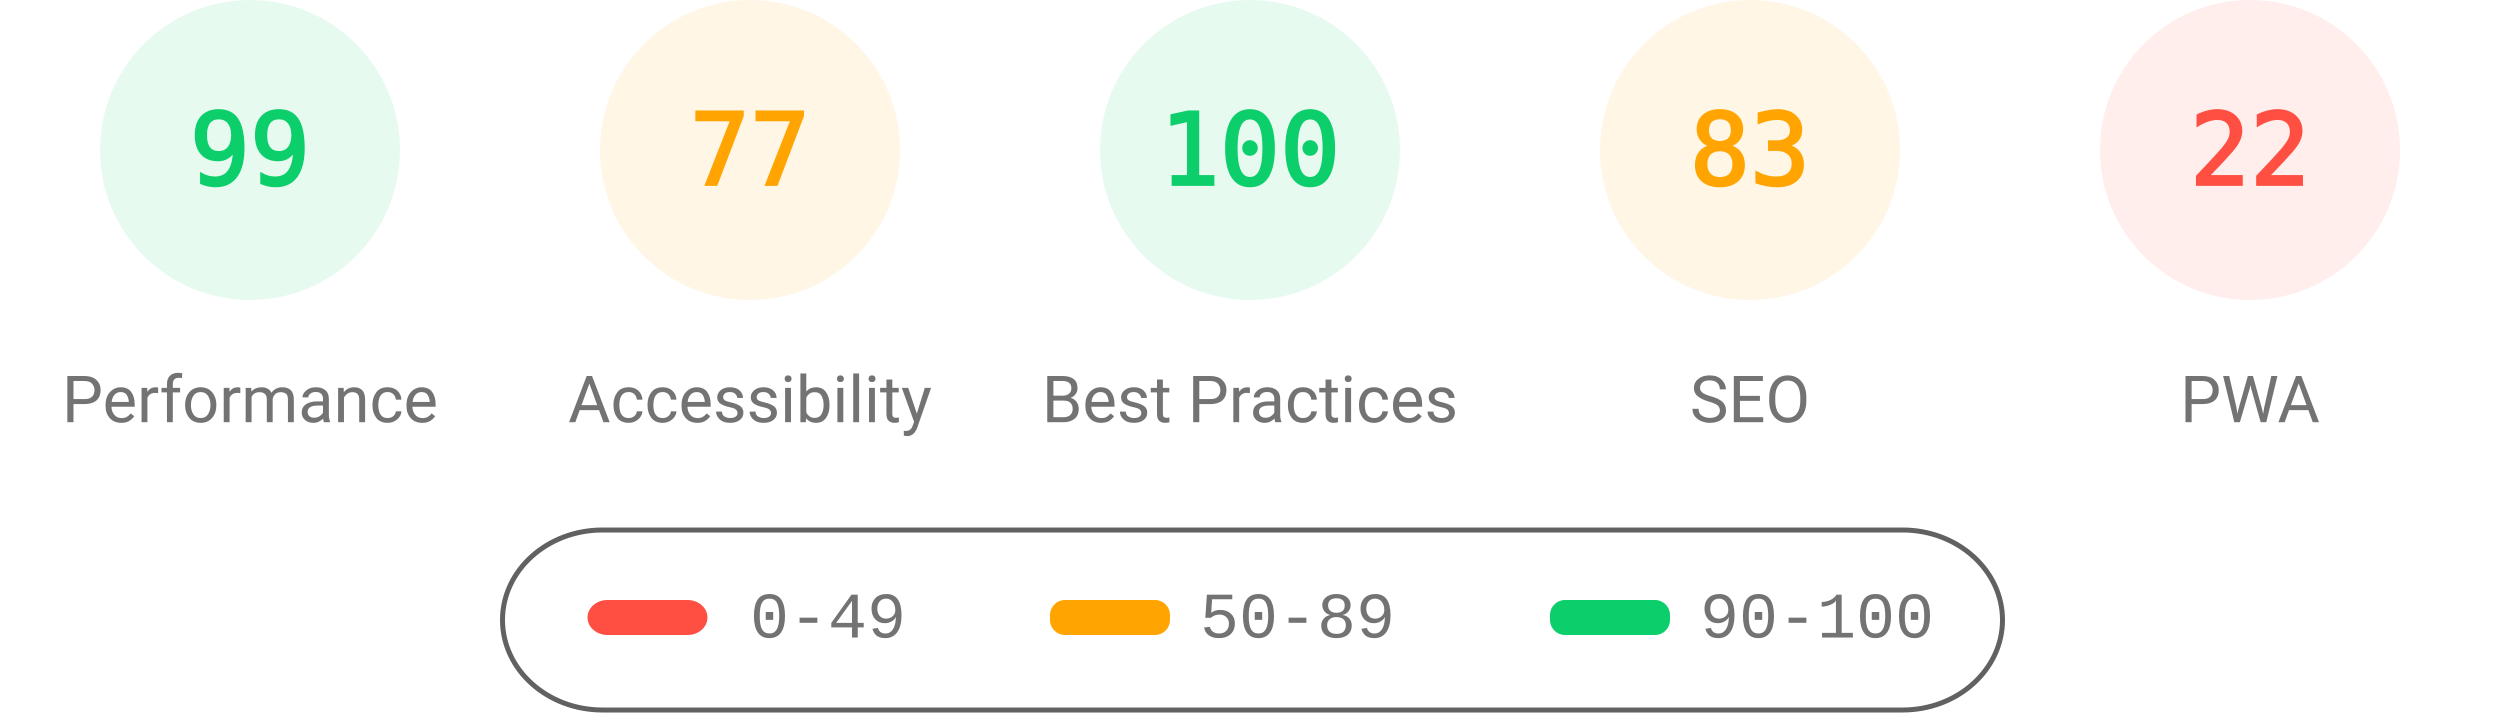
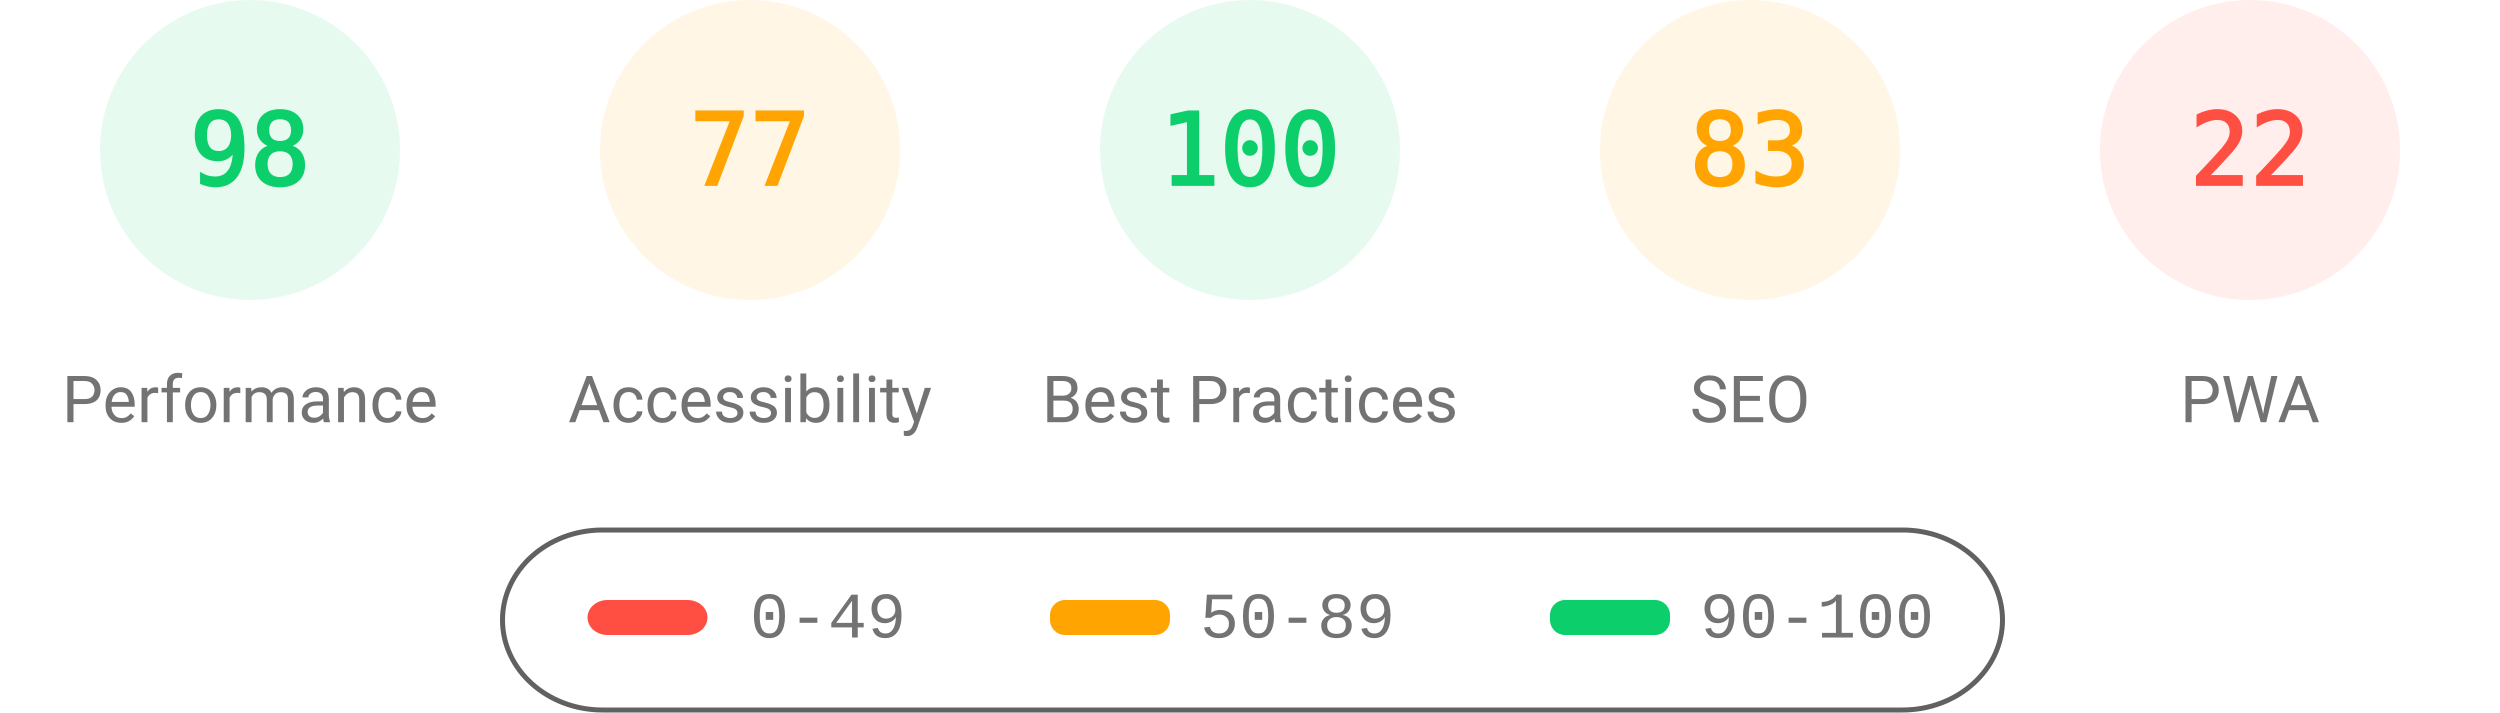
<svg xmlns="http://www.w3.org/2000/svg" class="theme" fill="none" width="1000" height="285">
  <style>
			.gauge-base {
				opacity: 0.1
			}
			.gauge-arc {
				fill: none;
				animation-delay: 250ms;
				stroke-linecap: round;
				transform: rotate(-90deg);
				transform-origin: 100px 60px;
				animation: load-gauge 1s ease forwards
			}
			.guage-text {
				font-size: 40px;
				font-family: monospace;
				text-align: center
			}
			.guage-red {
				color: #ff4e42;
				fill: #ff4e42;
				stroke: #ff4e42
			}
			.guage-orange {
				color: #ffa400;
				fill: #ffa400;
				stroke: #ffa400
			}
			.guage-green {
				color: #0cce6b;
				fill: #0cce6b;
				stroke: #0cce6b
			}
			.theme .guage-undefined {
				color: #5c5c5c;
				fill: #5c5c5c;
				stroke: #5c5c5c
			}
			.guage-title {
				stroke: none;
				font-size: 26px;
				line-height: 26px;
				font-family: Roboto, Halvetica, Arial, sans-serif
			}
			.metric.guage-title {
				font-family: 'Courier New', Courier, monospace
			}
			.theme .guage-title {
				color: #737373;
				fill: #737373
			}
			@keyframes load-gauge {
				from {
					stroke-dasharray: 0 352.858
				}
			}
			.theme
				stroke: #616161
			}
		</style>
  <svg class="guage-div guage-perf guage-green" viewBox="0 0 200 200" width="200" height="200" x="0" y="0">
    <circle class="gauge-base" r="56" cx="100" cy="60" stroke-width="8" />
-     <circle class="gauge-arc guage-arc-1" r="56" cx="100" cy="60" stroke-width="8" style="stroke-dasharray: 348.339, 351.858;" />
-     <text class="guage-text" x="100px" y="60px" alignment-baseline="central" dominant-baseline="central" text-anchor="middle">99</text>
+     <circle class="gauge-arc guage-arc-1" r="56" cx="100" cy="60" stroke-width="8" style="stroke-dasharray: 344.821, 351.858;" />
+     <text class="guage-text" x="100px" y="60px" alignment-baseline="central" dominant-baseline="central" text-anchor="middle">98</text>
    <text class="guage-title" x="100px" y="160px" alignment-baseline="central" dominant-baseline="central" text-anchor="middle">Performance</text>
  </svg>
  <svg class="guage-div guage-acc guage-orange" viewBox="0 0 200 200" width="200" height="200" x="200" y="0">
    <circle class="gauge-base" r="56" cx="100" cy="60" stroke-width="8" />
    <circle class="gauge-arc guage-arc-2" r="56" cx="100" cy="60" stroke-width="8" style="stroke-dasharray: 270.931, 351.858;" />
    <text class="guage-text" x="100px" y="60px" alignment-baseline="central" dominant-baseline="central" text-anchor="middle">77</text>
    <text class="guage-title" x="100px" y="160px" alignment-baseline="central" dominant-baseline="central" text-anchor="middle">Accessibility</text>
  </svg>
  <svg class="guage-div guage-best guage-green" viewBox="0 0 200 200" width="200" height="200" x="400" y="0">
    <circle class="gauge-base" r="56" cx="100" cy="60" stroke-width="8" />
    <circle class="gauge-arc guage-arc-3" r="56" cx="100" cy="60" stroke-width="8" style="stroke-dasharray: 351.858, 351.858;" />
    <text class="guage-text" x="100px" y="60px" alignment-baseline="central" dominant-baseline="central" text-anchor="middle">100</text>
    <text class="guage-title" x="100px" y="160px" alignment-baseline="central" dominant-baseline="central" text-anchor="middle">Best Practices</text>
  </svg>
  <svg class="guage-div guage-seo guage-orange" viewBox="0 0 200 200" width="200" height="200" x="600" y="0">
    <circle class="gauge-base" r="56" cx="100" cy="60" stroke-width="8" />
    <circle class="gauge-arc guage-arc-4" r="56" cx="100" cy="60" stroke-width="8" style="stroke-dasharray: 292.042, 351.858;" />
    <text class="guage-text" x="100px" y="60px" alignment-baseline="central" dominant-baseline="central" text-anchor="middle">83</text>
    <text class="guage-title" x="100px" y="160px" alignment-baseline="central" dominant-baseline="central" text-anchor="middle">SEO</text>
  </svg>
  <svg class="guage-div guage-pwa guage-red" viewBox="0 0 200 200" width="200" height="200" x="800" y="0">
    <circle class="gauge-base" r="56" cx="100" cy="60" stroke-width="8" />
    <circle class="gauge-arc guage-arc-4" r="56" cx="100" cy="60" stroke-width="8" style="stroke-dasharray: 77.409, 351.858;" />
    <text class="guage-text" x="100px" y="60px" alignment-baseline="central" dominant-baseline="central" text-anchor="middle">22</text>
    <text class="guage-title" x="100px" y="160px" alignment-baseline="central" dominant-baseline="central" text-anchor="middle">PWA</text>
  </svg>
  <svg width="604" height="76" x="200" y="210">
    <g>
      <rect fill="none" id="canvas_background" height="80" width="604" y="-1" x="-1" />
      <g display="none" overflow="visible" y="0" x="0" height="100%" width="100%" id="canvasGrid">
        <rect fill="url(#gridpattern)" stroke-width="0" y="0" x="0" height="100%" width="100%" />
      </g>
    </g>
    <g>
      <rect fill-opacity="0" stroke="#616161" stroke-width="2" rx="40" id="svg_2" height="72" width="600" y="2" x="1" fill="#000000" />
      <rect stroke="#000" rx="8" id="svg_3" height="14" width="48" y="30" x="35" stroke-opacity="null" stroke-width="0" fill="#ff4e42" />
      <rect stroke="#000" rx="6" id="svg_4" height="14" width="48" y="30" x="220" stroke-opacity="null" stroke-width="0" fill="#ffa400" />
      <rect stroke="#000" rx="6" id="svg_5" height="14" width="48" y="30" x="420" stroke-opacity="null" stroke-width="0" fill="#0cce6b" />
      <text xml:space="preserve" text-anchor="start" font-family="'Courier New', Courier, monospace" font-size="26" id="svg_6" y="45" x="100" stroke-opacity="null" stroke-width="0" stroke="#000" fill="#737373">0-49</text>
      <text xml:space="preserve" text-anchor="start" font-family="'Courier New', Courier, monospace" font-size="26" id="svg_7" y="45" x="280" stroke-opacity="null" stroke-width="0" stroke="#000" fill="#737373">50-89</text>
      <text xml:space="preserve" text-anchor="start" font-family="'Courier New', Courier, monospace" font-size="26" id="svg_8" y="45" x="480" stroke-opacity="null" stroke-width="0" stroke="#000" fill="#737373">90-100</text>
    </g>
  </svg>
</svg>
